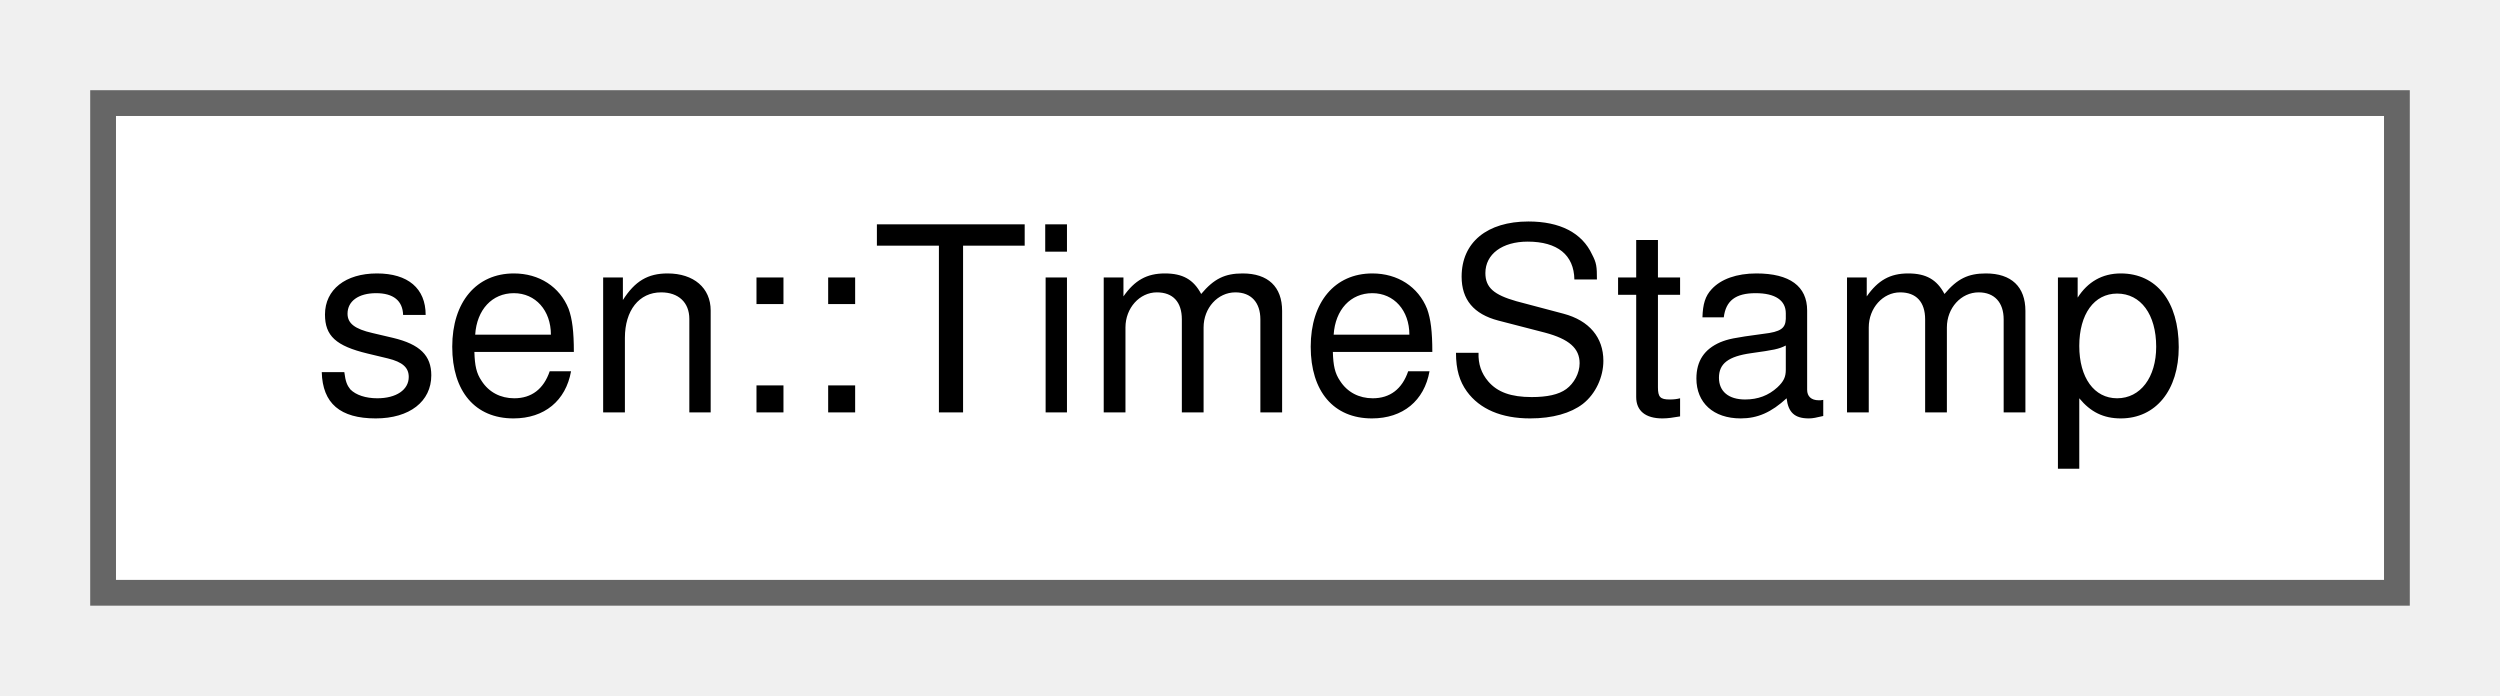
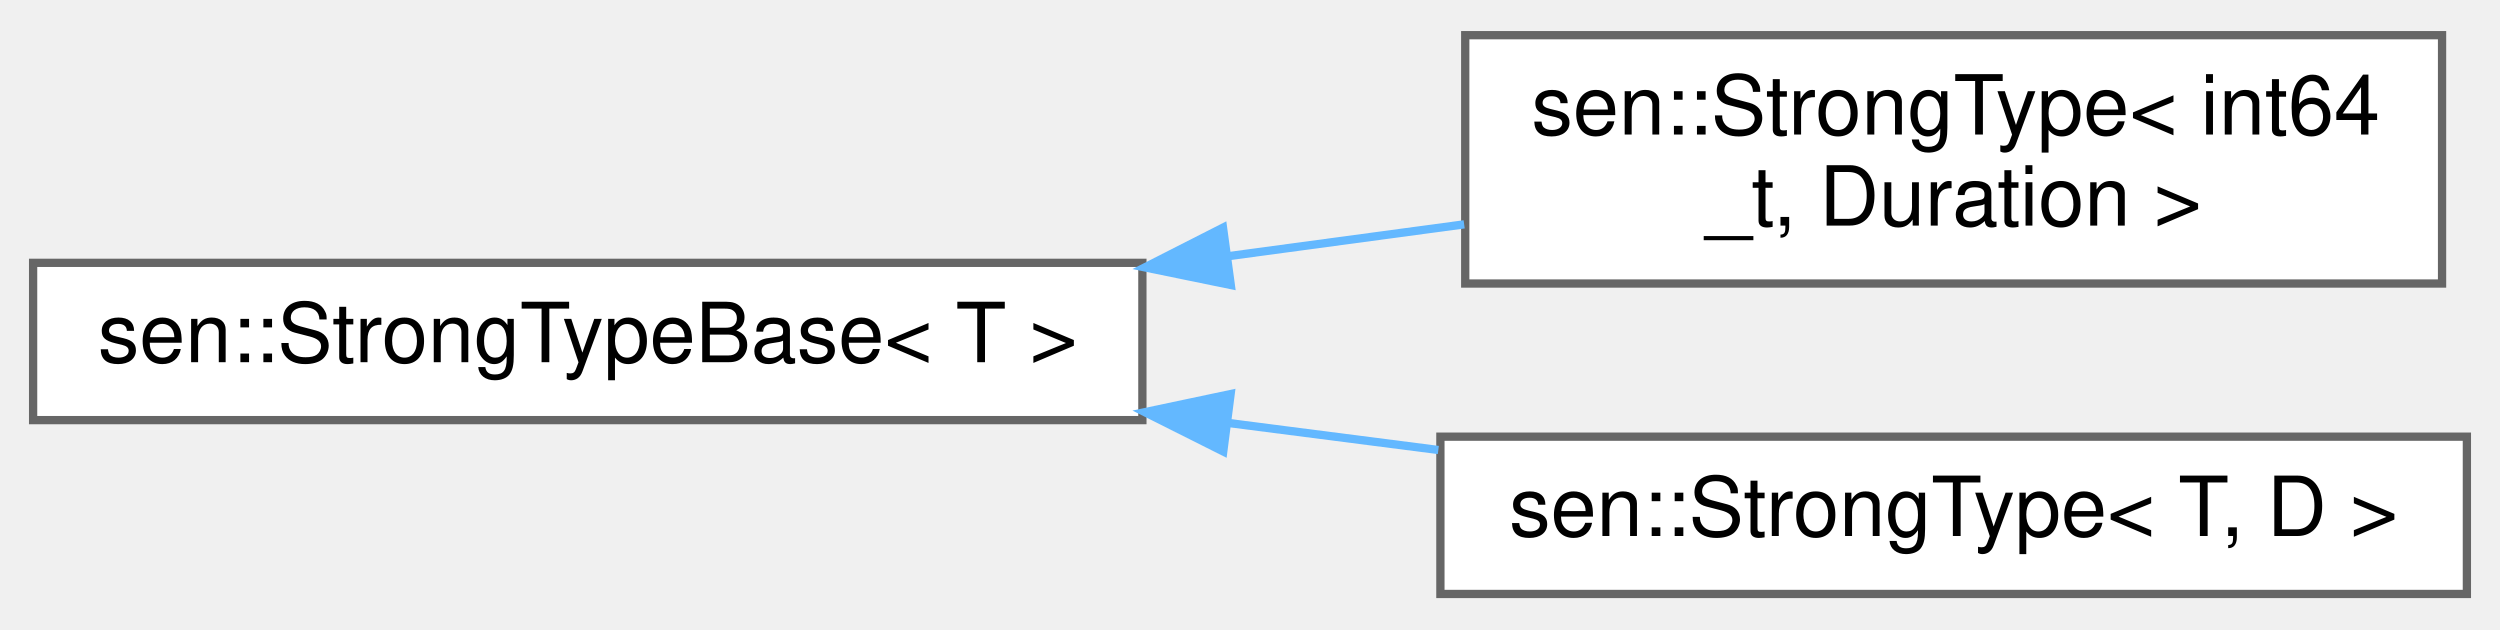
- <svg xmlns="http://www.w3.org/2000/svg" xmlns:xlink="http://www.w3.org/1999/xlink" width="97pt" height="27pt" viewBox="0.00 0.00 97.00 27.00">
-   <g id="graph0" class="graph" transform="scale(1 1) rotate(0) translate(4 23)">
+ <svg xmlns="http://www.w3.org/2000/svg" xmlns:xlink="http://www.w3.org/1999/xlink" width="302pt" height="76pt" viewBox="0.00 0.00 302.00 75.50">
+   <g id="graph0" class="graph" transform="scale(1 1) rotate(0) translate(4 71.5)">
    <g id="Node000000" class="node">
      <g id="a_Node000000">
-         <a xlink:href="classsen_1_1_time_stamp.html" target="_top" xlink:title="A point in time.">
-           <polygon fill="white" stroke="#666666" points="89,-19 0,-19 0,0 89,0 89,-19" />
-           <text text-anchor="middle" x="44.5" y="-7" font-family="Helvetica,sans-Serif" font-size="10.00">sen::TimeStamp</text>
+         <a xlink:href="classsen_1_1_strong_type_base.html" target="_top" xlink:title="Wraps T to make it a strong type.">
+           <polygon fill="white" stroke="#666666" points="134,-40 0,-40 0,-21 134,-21 134,-40" />
+           <text text-anchor="middle" x="67" y="-28" font-family="Helvetica,sans-Serif" font-size="10.00">sen::StrongTypeBase&lt; T &gt;</text>
+         </a>
+       </g>
+     </g>
+     <g id="Node000001" class="node">
+       <g id="a_Node000001">
+         <a xlink:href="classsen_1_1_strong_type.html" target="_top" xlink:title=" ">
+           <polygon fill="white" stroke="#666666" points="291,-67.5 173,-67.5 173,-37.5 291,-37.5 291,-67.5" />
+           <text text-anchor="start" x="181" y="-55.5" font-family="Helvetica,sans-Serif" font-size="10.00">sen::StrongType&lt; int64</text>
+           <text text-anchor="middle" x="232" y="-44.5" font-family="Helvetica,sans-Serif" font-size="10.00">_t, Duration &gt;</text>
+         </a>
+       </g>
+     </g>
+     <g id="edge42_Node000000_Node000001" class="edge">
+       <g id="a_edge42_Node000000_Node000001">
+         <a xlink:title=" ">
+           <path fill="none" stroke="#63b8ff" d="M144.26,-40.79C153.88,-42.09 163.6,-43.4 172.87,-44.65" />
+           <polygon fill="#63b8ff" stroke="#63b8ff" points="144.68,-37.32 134.3,-39.45 143.74,-44.25 144.68,-37.32" />
+         </a>
+       </g>
+     </g>
+     <g id="Node000002" class="node">
+       <g id="a_Node000002">
+         <a xlink:href="classsen_1_1_strong_type.html" target="_top" xlink:title="CRTP class that wraps T to make it a strong type.">
+           <polygon fill="white" stroke="#666666" points="294,-19 170,-19 170,0 294,0 294,-19" />
+           <text text-anchor="middle" x="232" y="-7" font-family="Helvetica,sans-Serif" font-size="10.00">sen::StrongType&lt; T, D &gt;</text>
+         </a>
+       </g>
+     </g>
+     <g id="edge43_Node000000_Node000002" class="edge">
+       <g id="a_edge43_Node000000_Node000002">
+         <a xlink:title=" ">
+           <path fill="none" stroke="#63b8ff" d="M144.27,-20.67C152.81,-19.57 161.43,-18.46 169.75,-17.39" />
+           <polygon fill="#63b8ff" stroke="#63b8ff" points="143.77,-17.21 134.3,-21.96 144.66,-24.15 143.77,-17.21" />
        </a>
      </g>
    </g>
  </g>
</svg>
